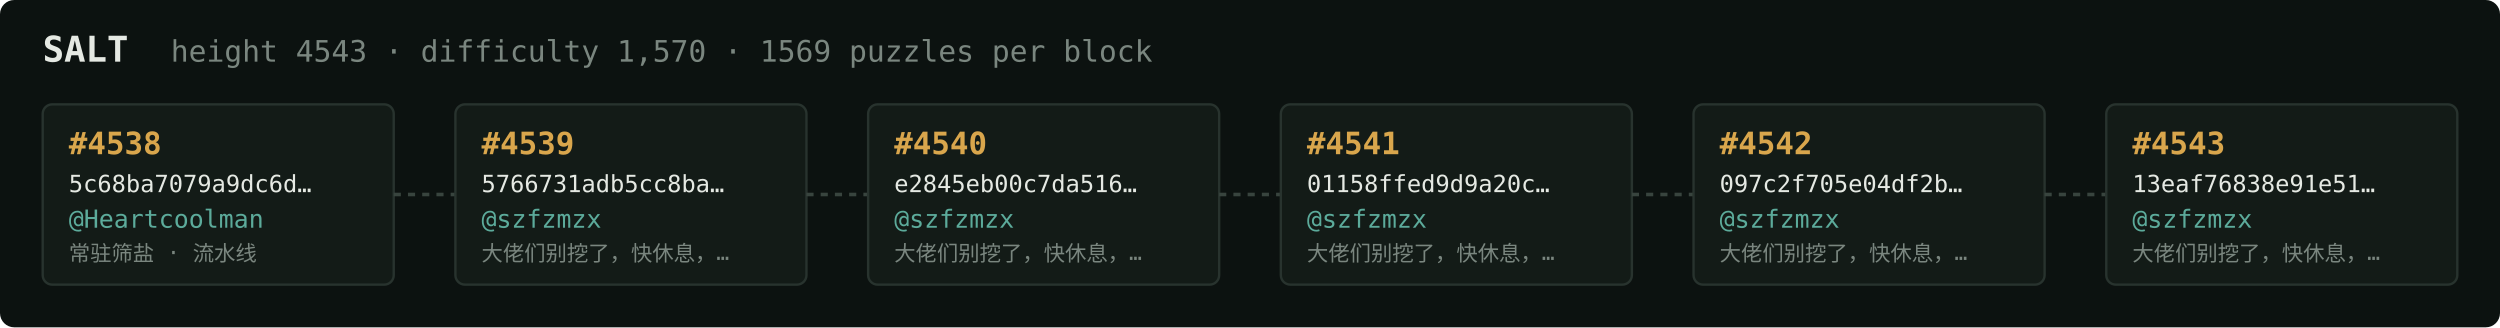
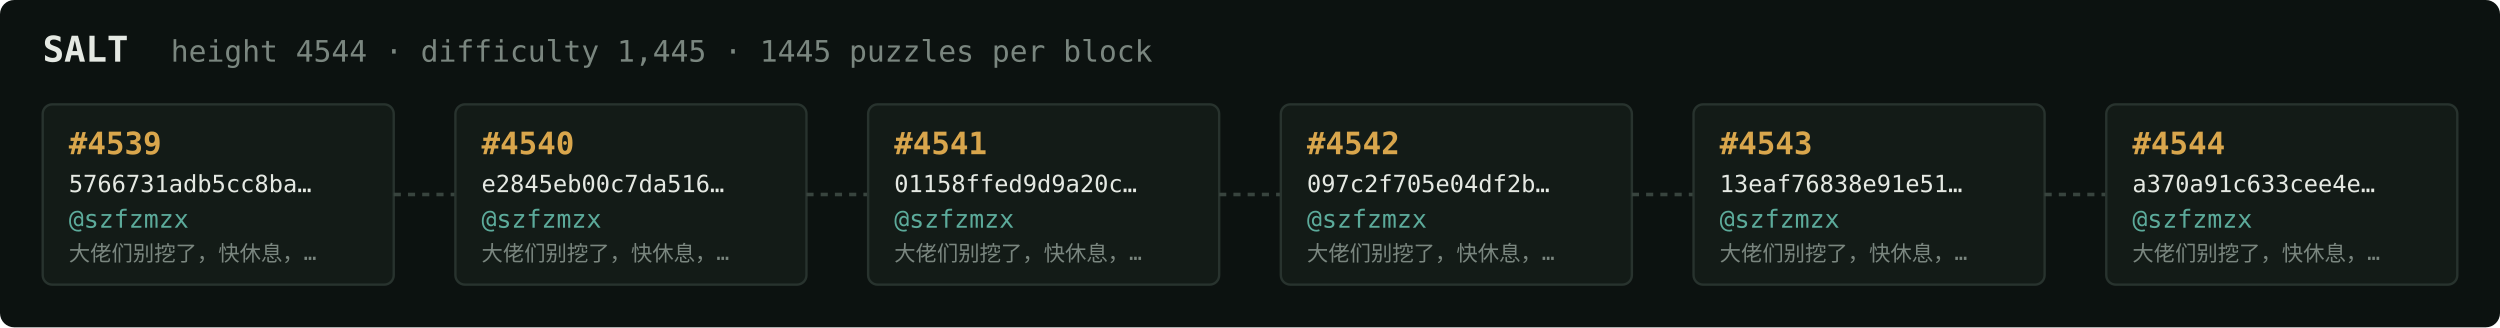
<svg xmlns="http://www.w3.org/2000/svg" width="1054" height="138" viewBox="0 0 1054 138" font-family="ui-monospace,SFMono-Regular,Menlo,monospace">
  <rect fill="#0c1210" width="1054" height="138" rx="6" />
  <text x="18" y="26" fill="#e5e9e3" font-size="15" font-weight="700">SALT</text>
-   <text x="72" y="26" fill="#7a867f" font-size="12.5">height 4543 · difficulty 1,570 · 1569 puzzles per block</text>
+   <text x="72" y="26" fill="#7a867f" font-size="12.5">height 4544 · difficulty 1,445 · 1445 puzzles per block</text>
  <rect x="18" y="44" width="148" height="76" rx="4" fill="#131b17" stroke="#28332e" stroke-width="1" />
-   <text x="29" y="65" fill="#d9a64c" font-size="13" font-weight="700">#4538</text>
-   <text x="29" y="81" fill="#e5e9e3" font-size="10">5c68ba7079a9dc6d…</text>
-   <text x="29" y="96" fill="#5cab9b" font-size="10.5">@Heartcoolman</text>
-   <text x="29" y="110" fill="#7a867f" font-size="9">常驻筛盐 · 流水线</text>
+   <text x="29" y="65" fill="#d9a64c" font-size="13" font-weight="700">#4539</text>
+   <text x="29" y="81" fill="#e5e9e3" font-size="10">5766731adb5cc8ba…</text>
+   <text x="29" y="96" fill="#5cab9b" font-size="10.5">@szfzmzx</text>
+   <text x="29" y="110" fill="#7a867f" font-size="9">大佬们别挖了，快休息，…</text>
  <line x1="166" y1="82.0" x2="192" y2="82.0" stroke="#38443e" stroke-width="1.5" stroke-dasharray="3 3" />
  <rect x="192" y="44" width="148" height="76" rx="4" fill="#131b17" stroke="#28332e" stroke-width="1" />
-   <text x="203" y="65" fill="#d9a64c" font-size="13" font-weight="700">#4539</text>
-   <text x="203" y="81" fill="#e5e9e3" font-size="10">5766731adb5cc8ba…</text>
+   <text x="203" y="65" fill="#d9a64c" font-size="13" font-weight="700">#4540</text>
+   <text x="203" y="81" fill="#e5e9e3" font-size="10">e2845eb00c7da516…</text>
  <text x="203" y="96" fill="#5cab9b" font-size="10.5">@szfzmzx</text>
  <text x="203" y="110" fill="#7a867f" font-size="9">大佬们别挖了，快休息，…</text>
  <line x1="340" y1="82.0" x2="366" y2="82.0" stroke="#38443e" stroke-width="1.5" stroke-dasharray="3 3" />
  <rect x="366" y="44" width="148" height="76" rx="4" fill="#131b17" stroke="#28332e" stroke-width="1" />
-   <text x="377" y="65" fill="#d9a64c" font-size="13" font-weight="700">#4540</text>
-   <text x="377" y="81" fill="#e5e9e3" font-size="10">e2845eb00c7da516…</text>
+   <text x="377" y="65" fill="#d9a64c" font-size="13" font-weight="700">#4541</text>
+   <text x="377" y="81" fill="#e5e9e3" font-size="10">01158ffed9d9a20c…</text>
  <text x="377" y="96" fill="#5cab9b" font-size="10.5">@szfzmzx</text>
  <text x="377" y="110" fill="#7a867f" font-size="9">大佬们别挖了，快休息，…</text>
  <line x1="514" y1="82.0" x2="540" y2="82.0" stroke="#38443e" stroke-width="1.5" stroke-dasharray="3 3" />
  <rect x="540" y="44" width="148" height="76" rx="4" fill="#131b17" stroke="#28332e" stroke-width="1" />
-   <text x="551" y="65" fill="#d9a64c" font-size="13" font-weight="700">#4541</text>
-   <text x="551" y="81" fill="#e5e9e3" font-size="10">01158ffed9d9a20c…</text>
+   <text x="551" y="65" fill="#d9a64c" font-size="13" font-weight="700">#4542</text>
+   <text x="551" y="81" fill="#e5e9e3" font-size="10">097c2f705e04df2b…</text>
  <text x="551" y="96" fill="#5cab9b" font-size="10.5">@szfzmzx</text>
  <text x="551" y="110" fill="#7a867f" font-size="9">大佬们别挖了，快休息，…</text>
  <line x1="688" y1="82.0" x2="714" y2="82.0" stroke="#38443e" stroke-width="1.5" stroke-dasharray="3 3" />
  <rect x="714" y="44" width="148" height="76" rx="4" fill="#131b17" stroke="#28332e" stroke-width="1" />
-   <text x="725" y="65" fill="#d9a64c" font-size="13" font-weight="700">#4542</text>
-   <text x="725" y="81" fill="#e5e9e3" font-size="10">097c2f705e04df2b…</text>
+   <text x="725" y="65" fill="#d9a64c" font-size="13" font-weight="700">#4543</text>
+   <text x="725" y="81" fill="#e5e9e3" font-size="10">13eaf76838e91e51…</text>
  <text x="725" y="96" fill="#5cab9b" font-size="10.5">@szfzmzx</text>
  <text x="725" y="110" fill="#7a867f" font-size="9">大佬们别挖了，快休息，…</text>
  <line x1="862" y1="82.0" x2="888" y2="82.0" stroke="#38443e" stroke-width="1.5" stroke-dasharray="3 3" />
  <rect x="888" y="44" width="148" height="76" rx="4" fill="#131b17" stroke="#28332e" stroke-width="1" />
-   <text x="899" y="65" fill="#d9a64c" font-size="13" font-weight="700">#4543</text>
-   <text x="899" y="81" fill="#e5e9e3" font-size="10">13eaf76838e91e51…</text>
+   <text x="899" y="65" fill="#d9a64c" font-size="13" font-weight="700">#4544</text>
+   <text x="899" y="81" fill="#e5e9e3" font-size="10">a370a91c633cee4e…</text>
  <text x="899" y="96" fill="#5cab9b" font-size="10.5">@szfzmzx</text>
  <text x="899" y="110" fill="#7a867f" font-size="9">大佬们别挖了，快休息，…</text>
</svg>
